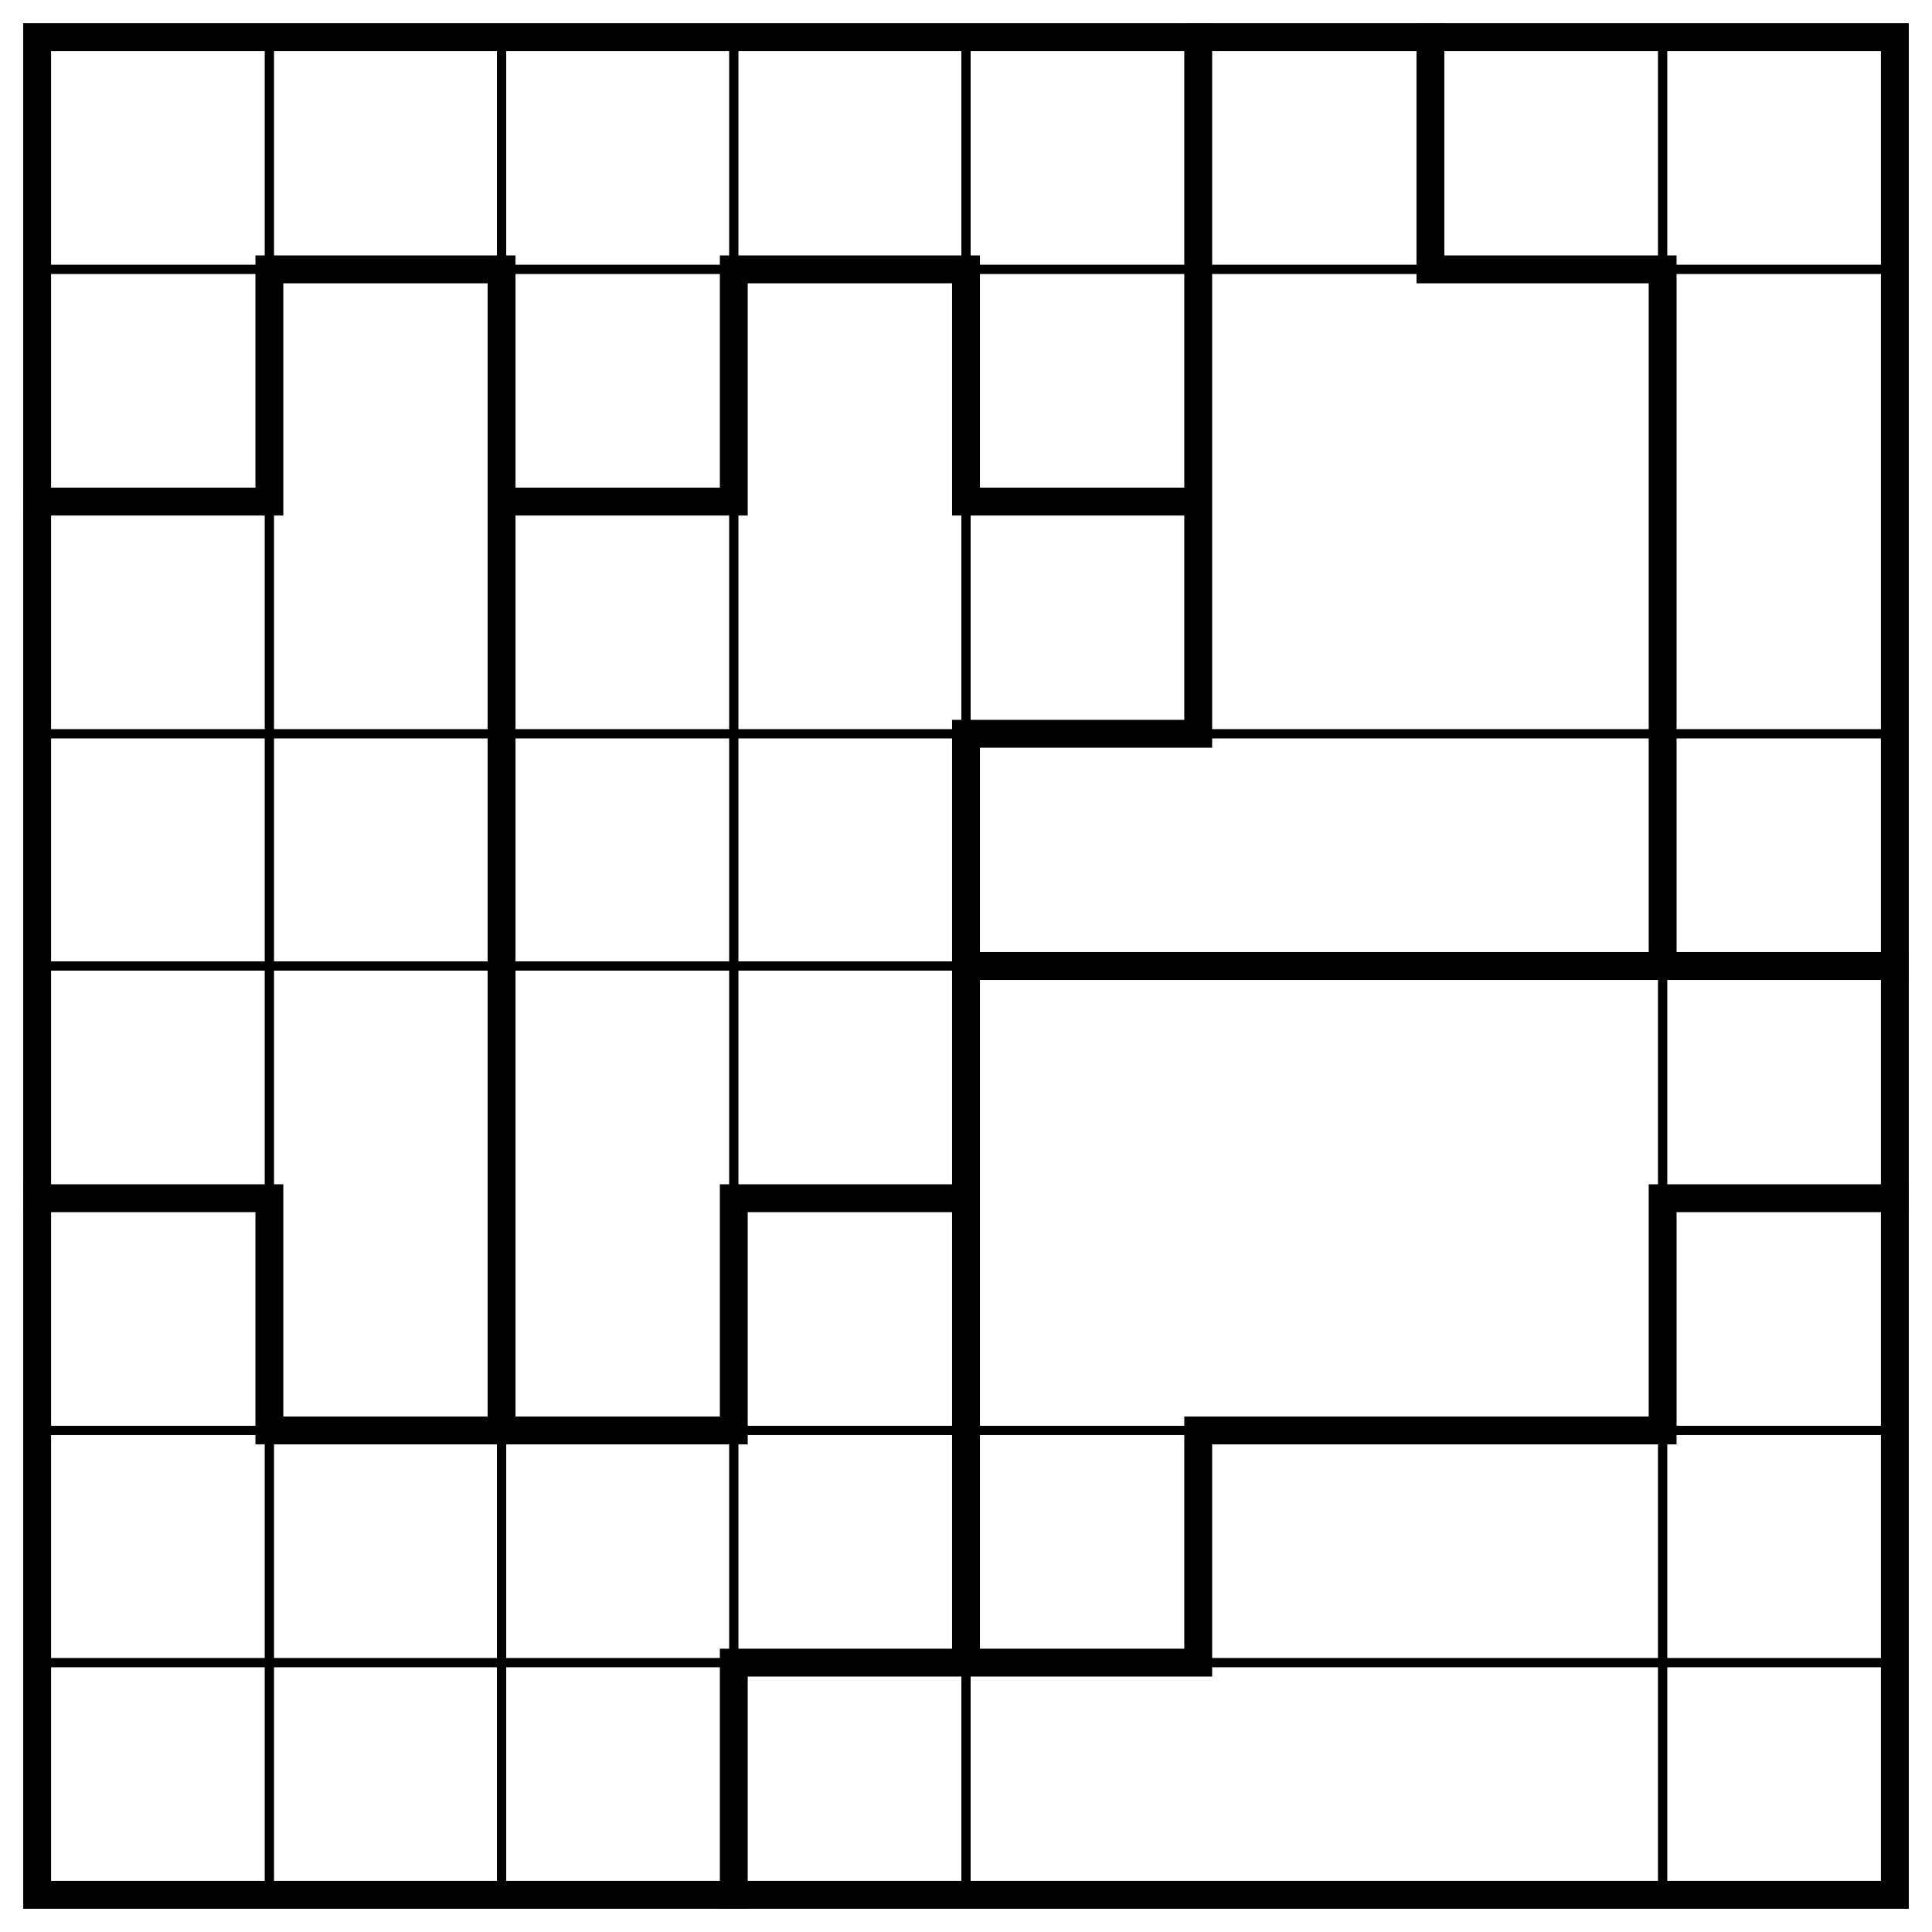
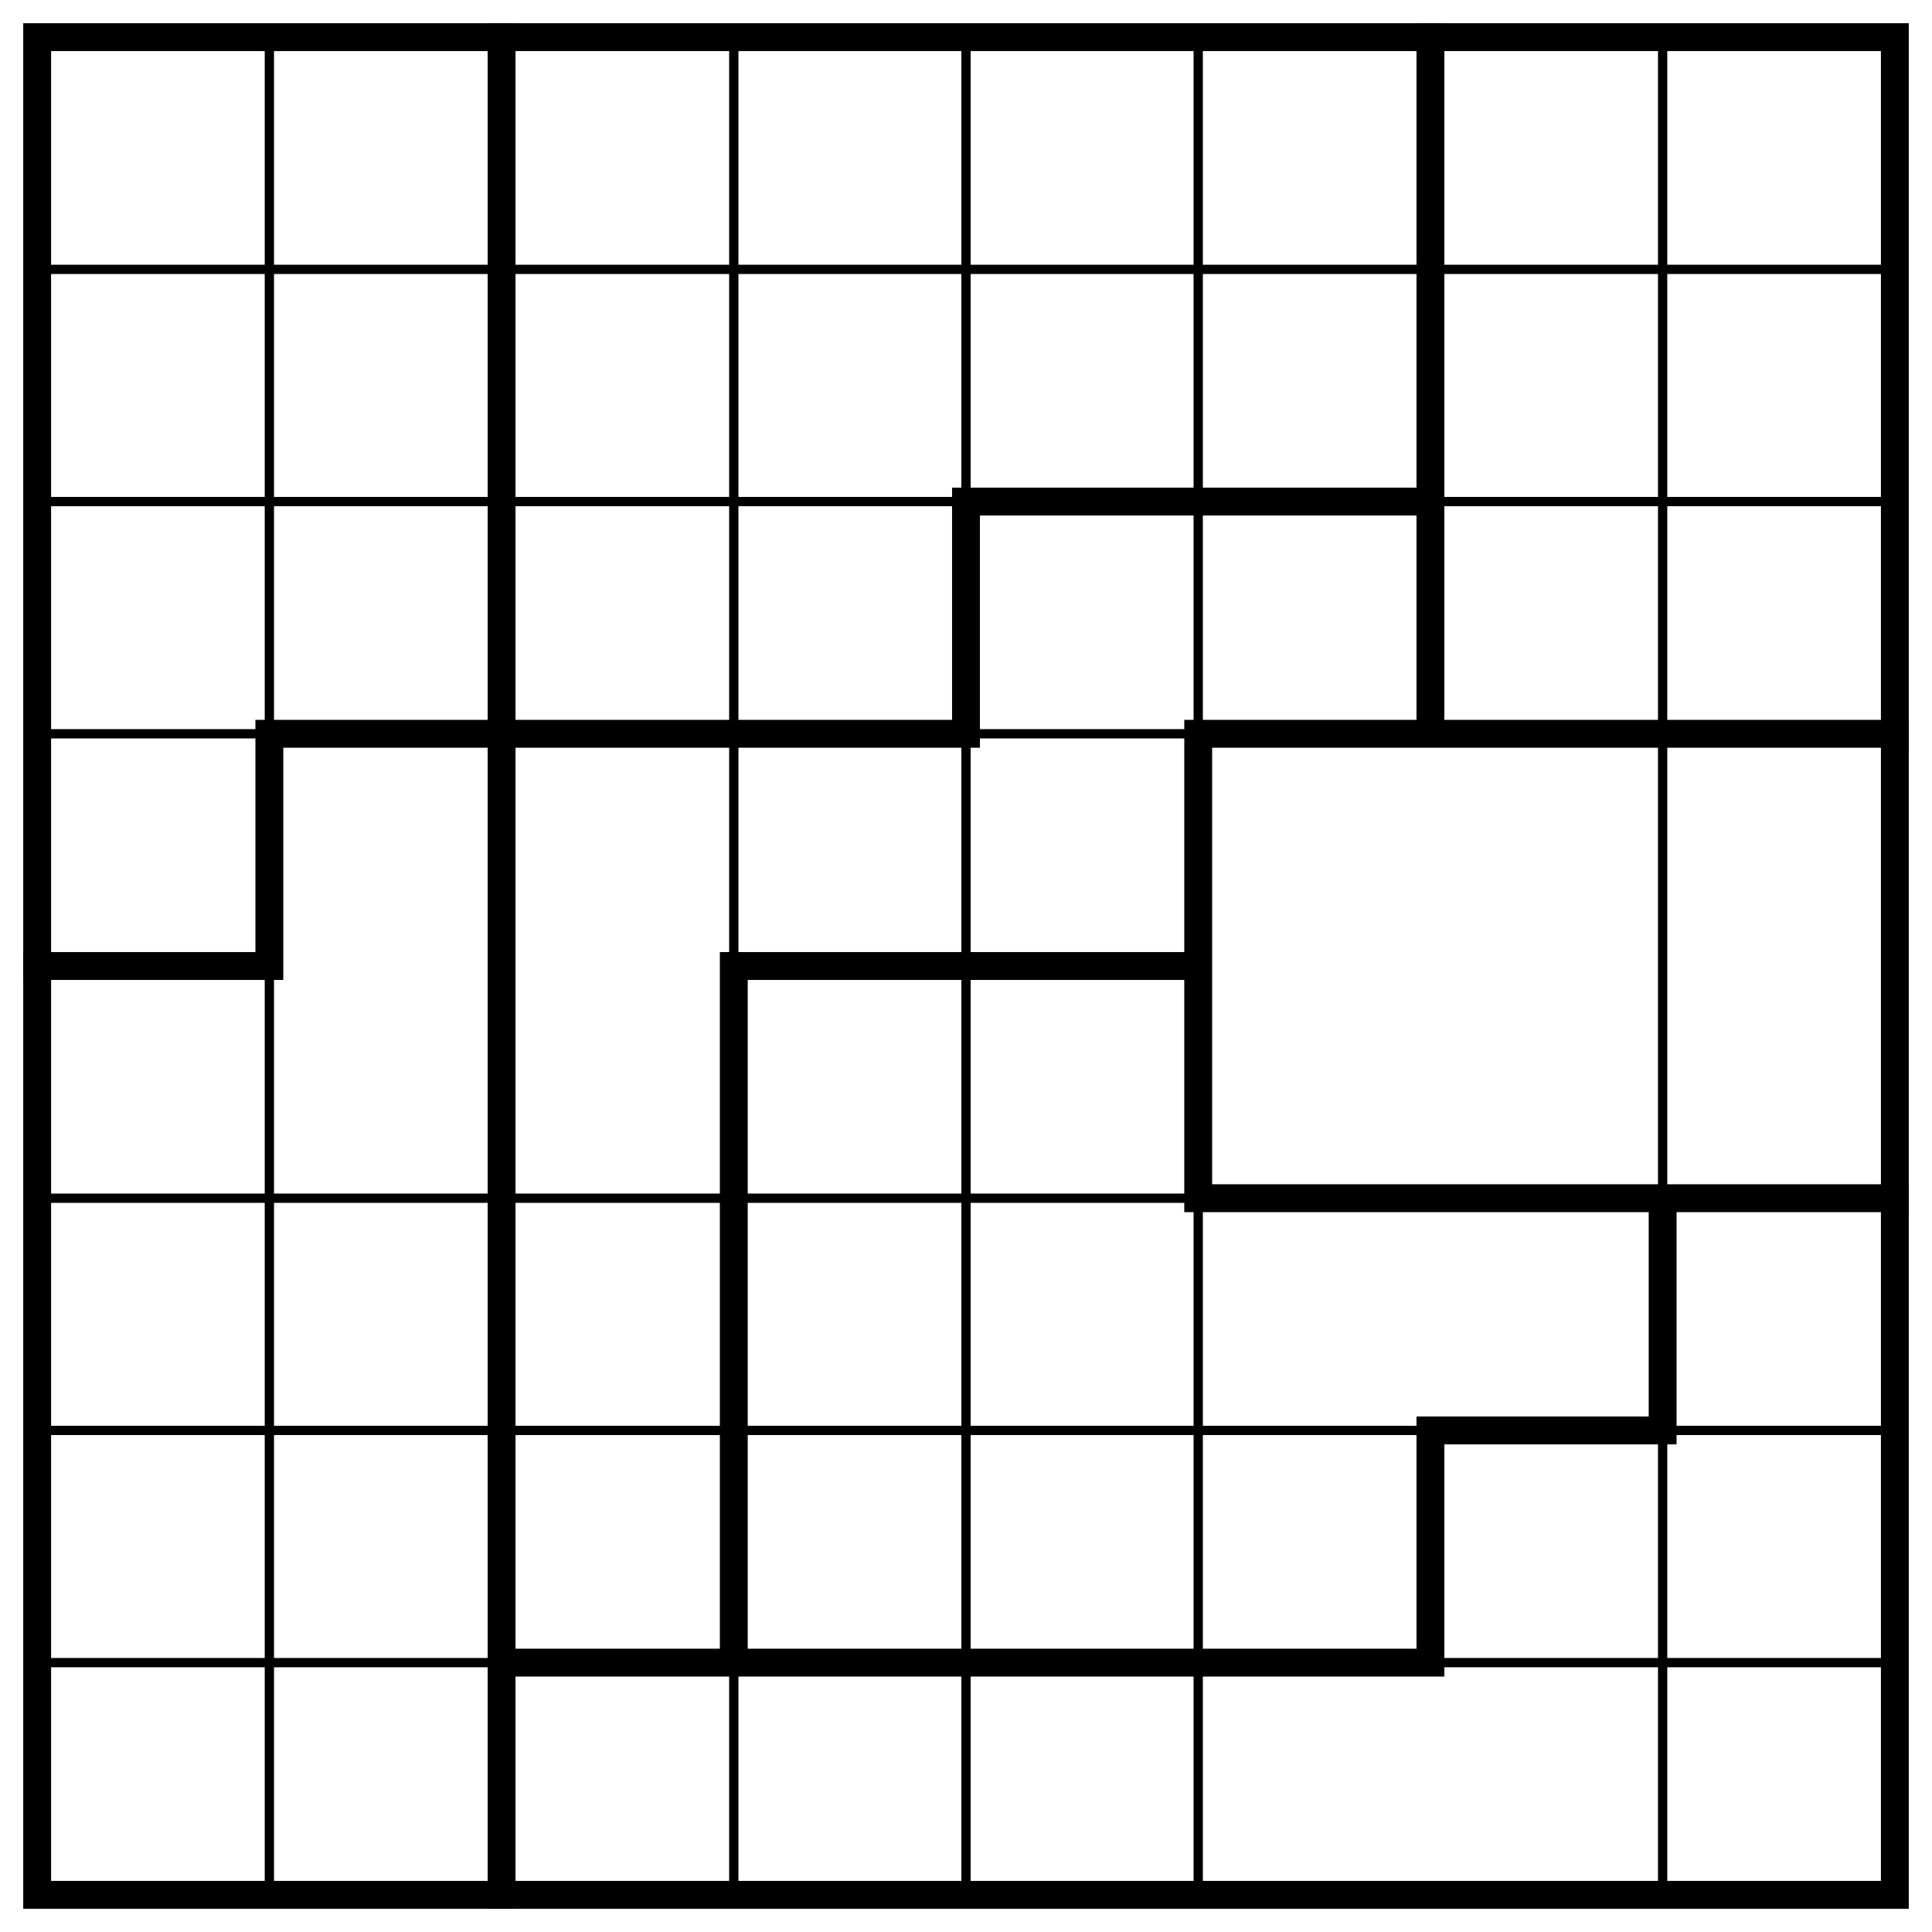
<svg xmlns="http://www.w3.org/2000/svg" class="p" viewBox="0 0 832 832" preserveAspectRatio="xMidYMid meet" shape-rendering="geometricPrecision">
-   <path d="M16 116H816M16 316H816M16 416H816M16 616H816M16 716H816M116 16V816M216 16V816M316 16V816M416 16V816M716 16V816" fill="none" stroke="#000" stroke-width="4" stroke-linecap="square" />
-   <path d="M116 116H216M316 116H416M616 116H716M16 216H116M216 216H316M416 216H516M416 316H516M416 416H816M16 516H116M316 516H416M716 516H816M116 616H316M516 616H716M316 716H516M116 116V216M116 516V616M216 116V616M316 116V216M316 516V616M316 716V816M416 116V216M416 316V716M516 16V316M516 616V716M616 16V116M716 116V416M716 516V616" fill="none" stroke="#000" stroke-width="12" stroke-linecap="square" />
+   <path d="M16 116H816M16 216H816M16 316H816M16 516H816M16 616H816M16 716H816M116 16V816M316 16V816M416 16V816M516 16V816M716 16V816" fill="none" stroke="#000" stroke-width="4" stroke-linecap="square" />
+   <path d="M416 216H616M116 316H416M516 316H816M16 416H116M316 416H516M516 516H816M616 616H716M216 716H616M116 316V416M216 16V816M316 416V716M416 216V316M516 316V516M616 16V316M616 616V716M716 516V616" fill="none" stroke="#000" stroke-width="12" stroke-linecap="square" />
  <rect x="16" y="16" width="800" height="800" fill="none" stroke="#000" stroke-width="12" />
</svg>
